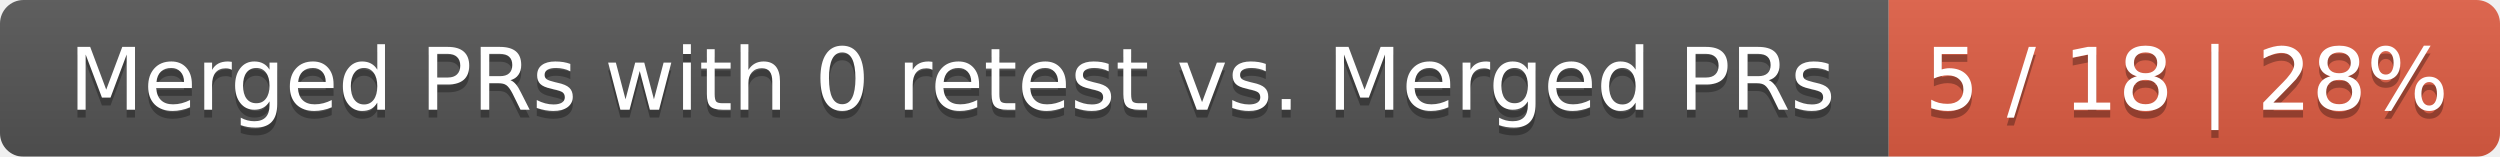
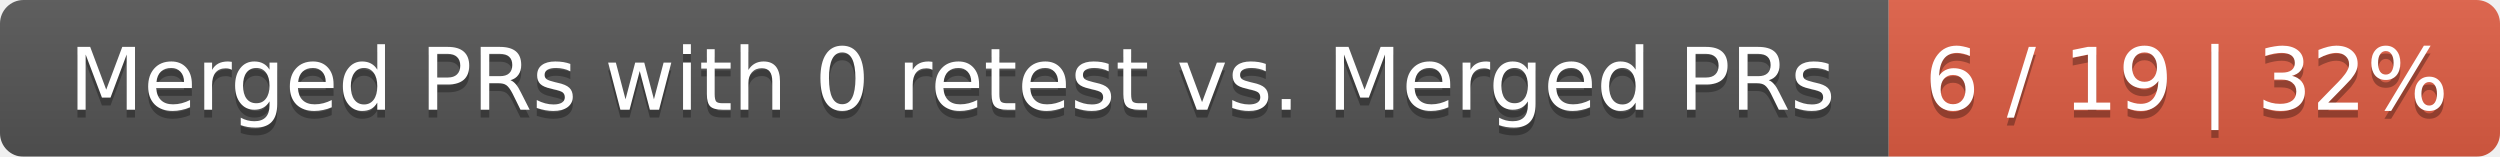
<svg xmlns="http://www.w3.org/2000/svg" width="319" height="20">
  <linearGradient id="smooth" x2="0" y2="100%">
    <stop offset="0" stop-color="#bbb" stop-opacity=".1" />
    <stop offset="1" stop-opacity=".1" />
  </linearGradient>
  <mask id="round">
    <rect width="319" height="20" rx="3" fill="#fff" />
  </mask>
  <g mask="url(#round)">
    <rect width="241" height="20" fill="#555" />
    <rect x="241" width="78" height="20" fill="#e05d44" />
    <rect width="319" height="20" fill="url(#smooth)" />
  </g>
  <g fill="#fff" text-anchor="middle" font-family="DejaVu Sans,Verdana,Geneva,sans-serif" font-size="11">
    <text x="121.5" y="15" fill="#010101" fill-opacity=".3">Merged PRs with 0 retest vs. Merged PRs</text>
    <text x="121.5" y="14">Merged PRs with 0 retest vs. Merged PRs</text>
-     <text x="279" y="15" fill="#010101" fill-opacity=".3">5 / 18 | 28%</text>
-     <text x="279" y="14">5 / 18 | 28%</text>
+     <text x="279" y="15" fill="#010101" fill-opacity=".3">6 / 19 | 32%</text>
+     <text x="279" y="14">6 / 19 | 32%</text>
  </g>
</svg>
